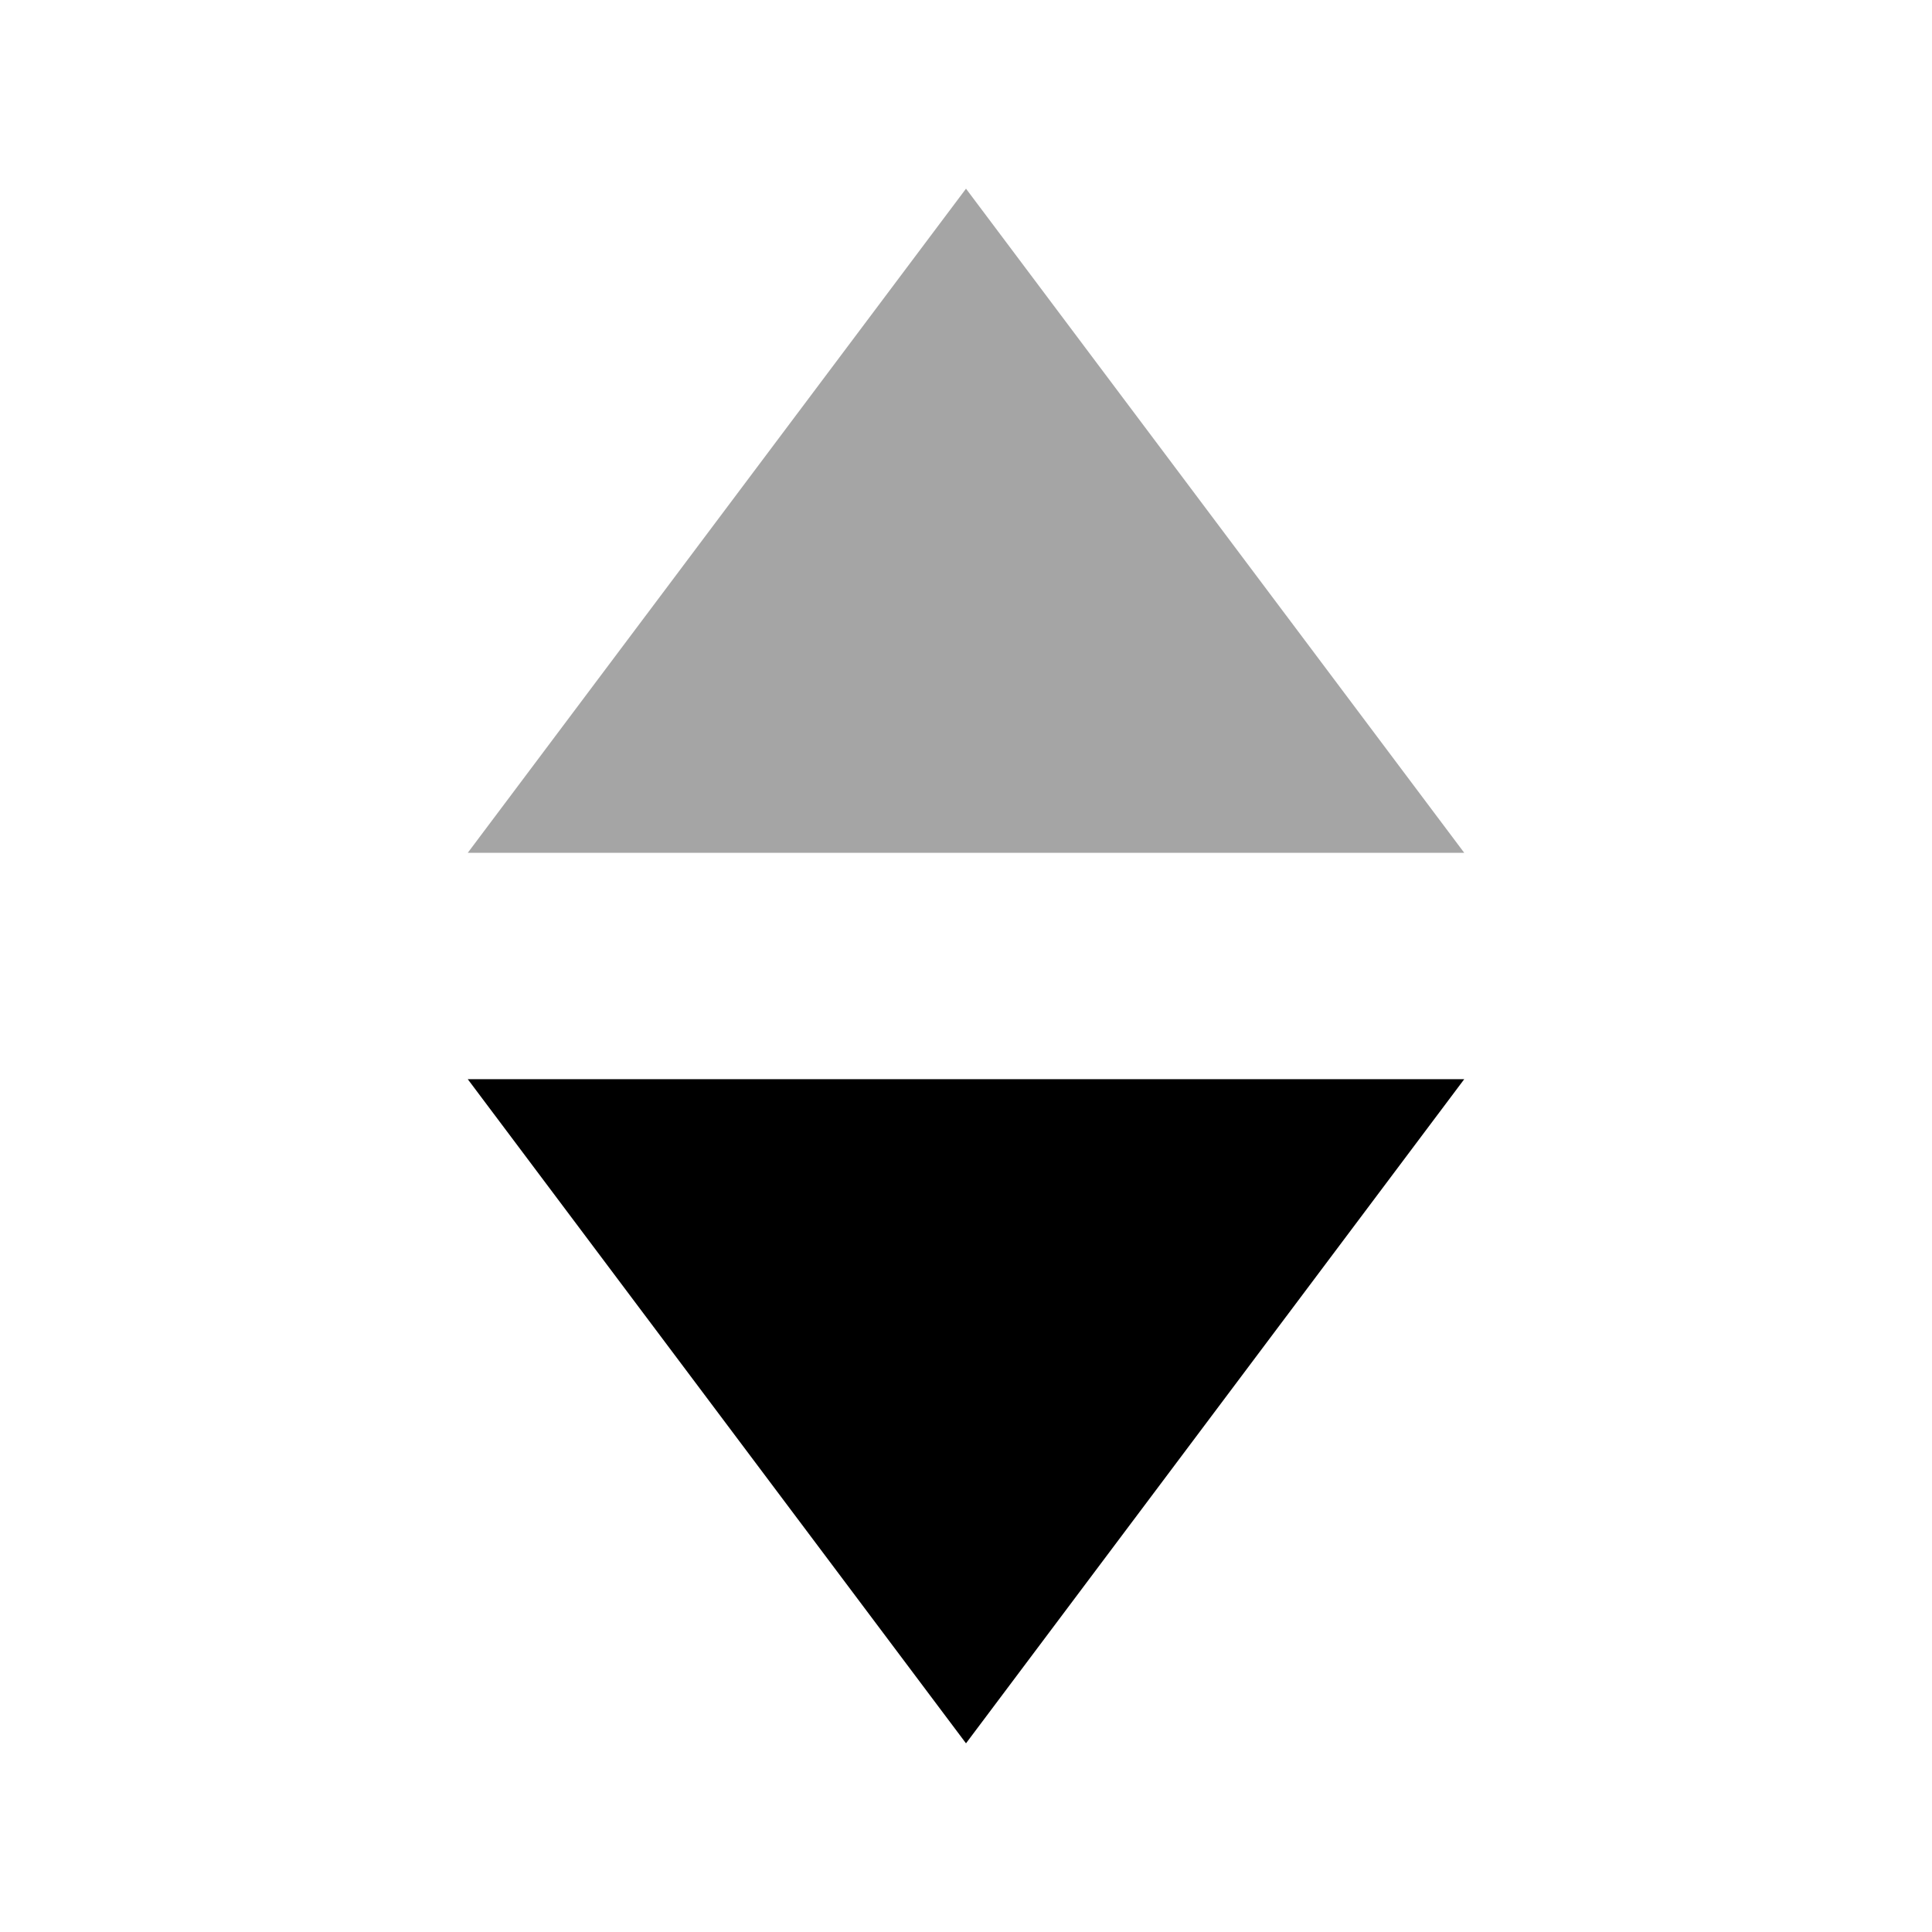
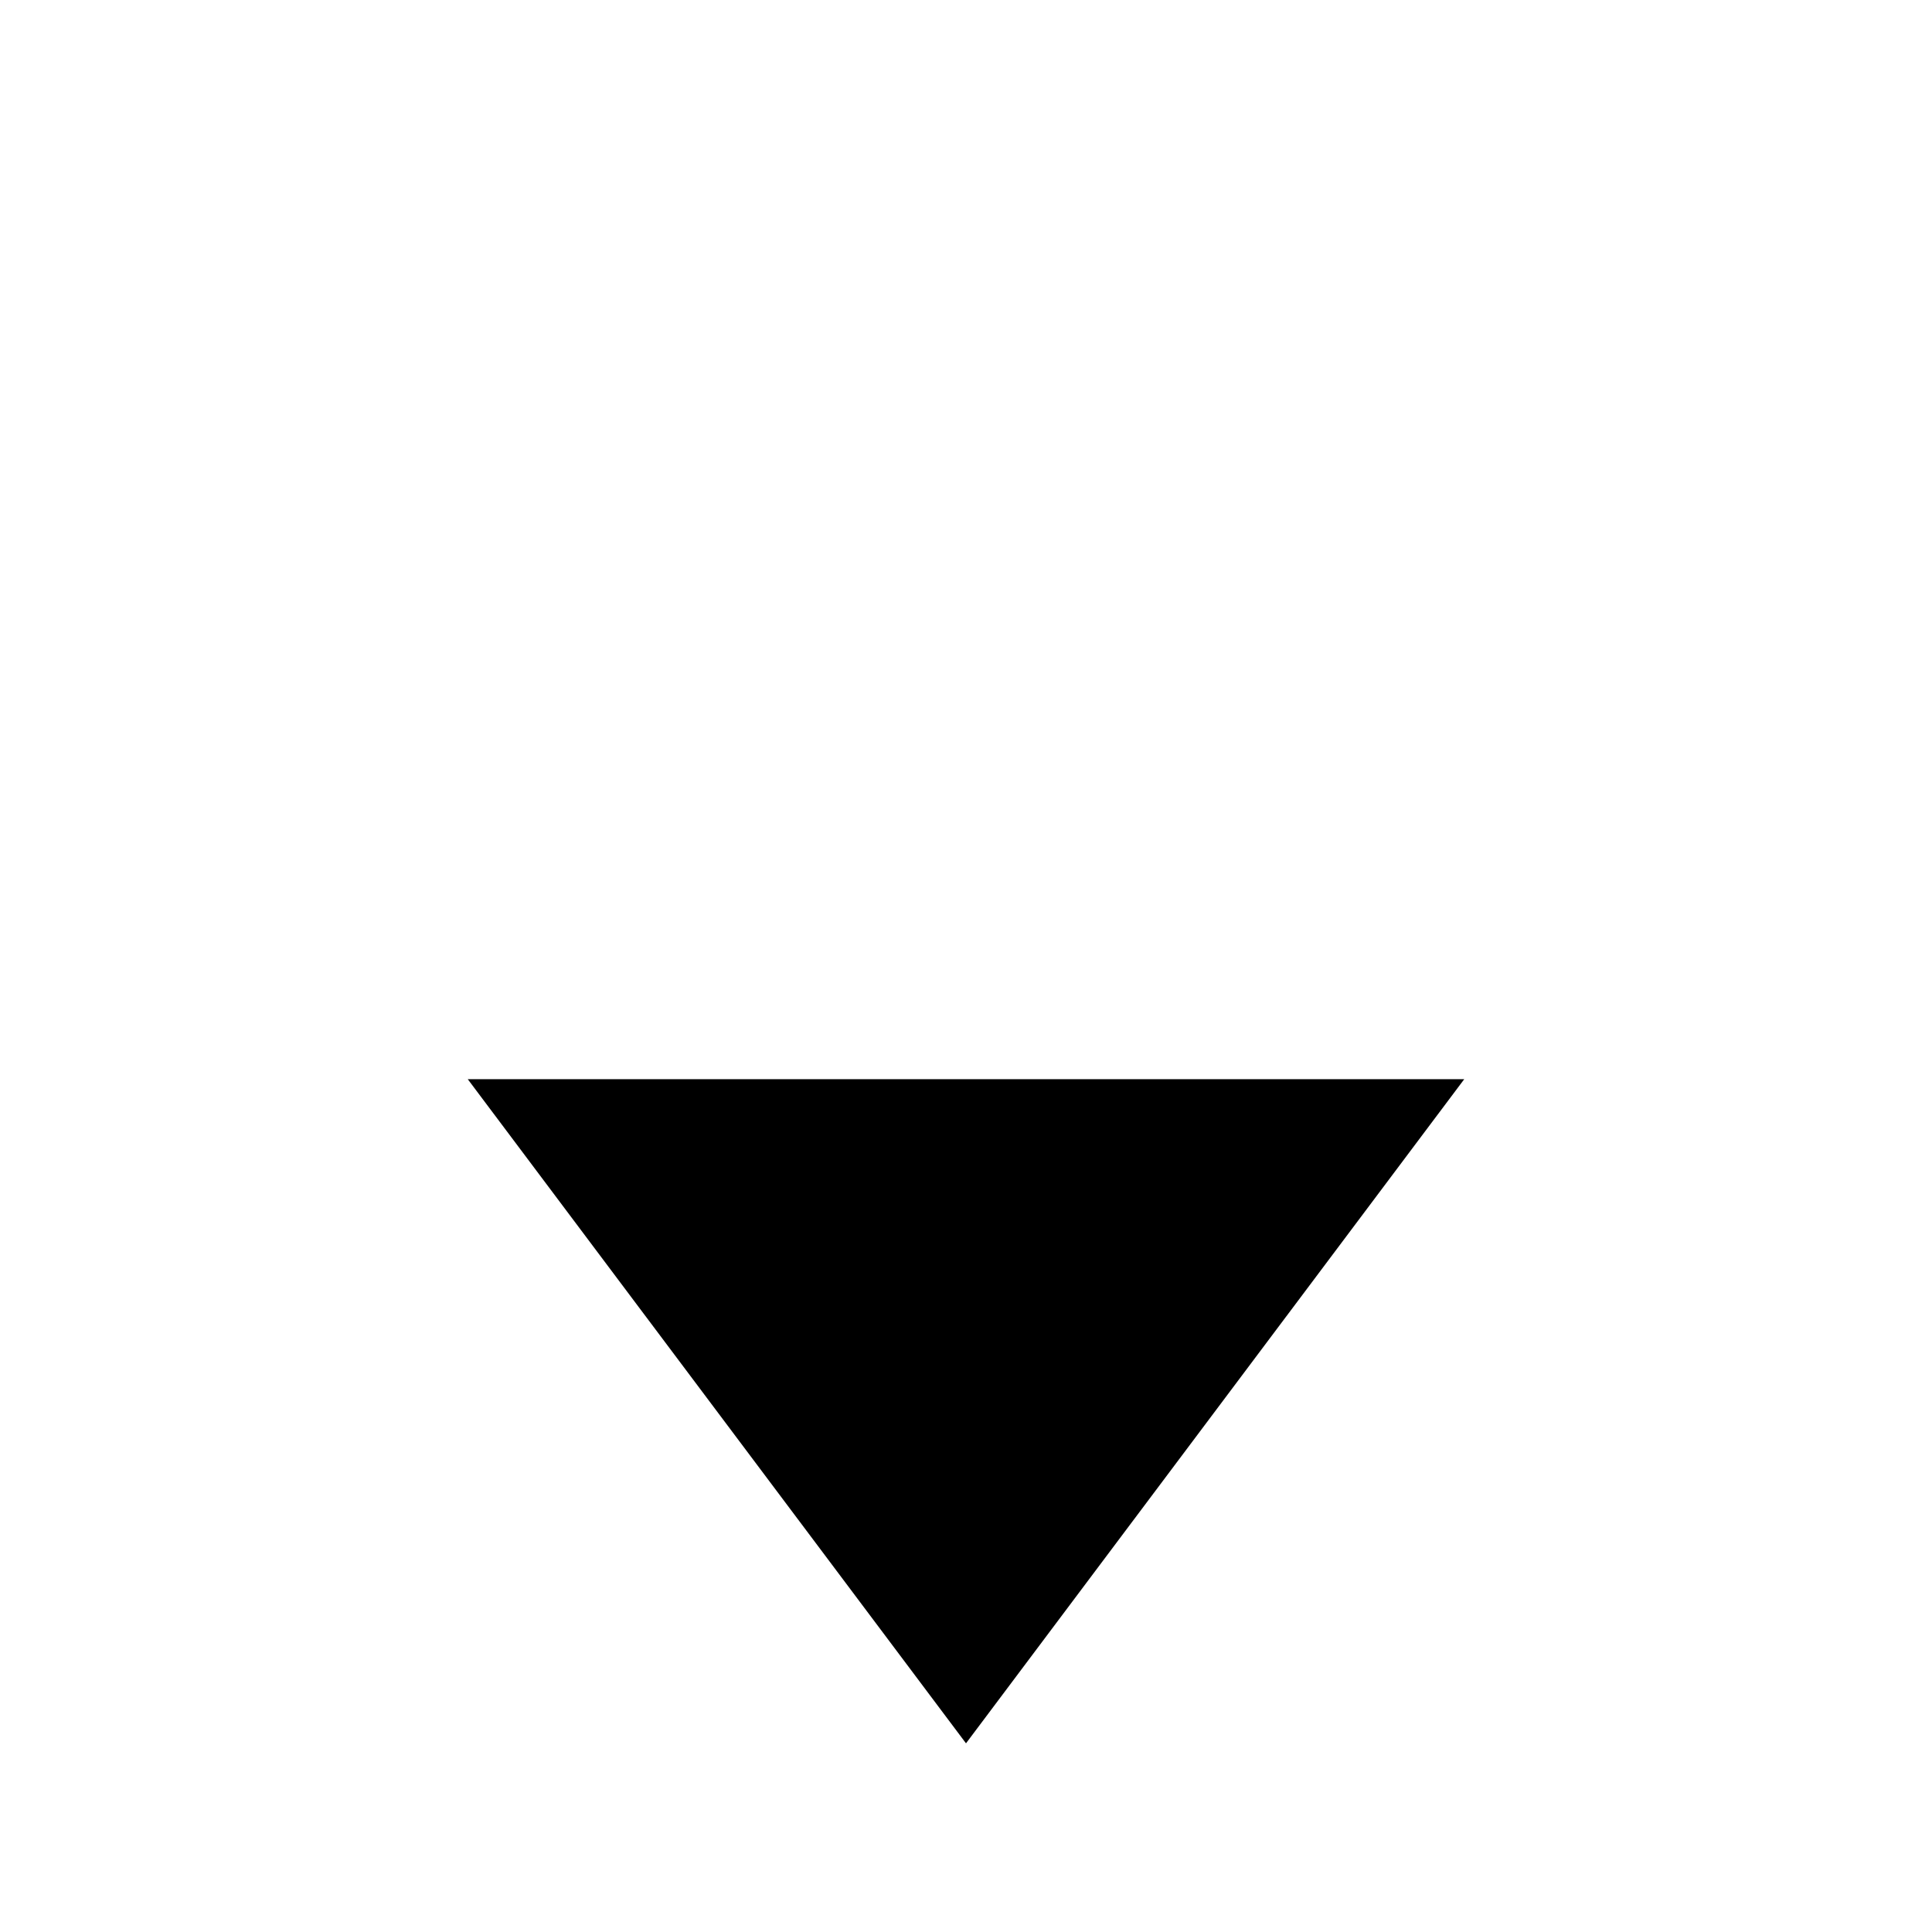
<svg xmlns="http://www.w3.org/2000/svg" width="512" height="512" viewBox="0 0 512 512">
-   <path fill="#a5a5a5" d="M256 50l132.034 176h-264.068l132.034-176z" />
  <path d="M388.034 286h-264.068l132.034 176 132.034-176z" />
</svg>
